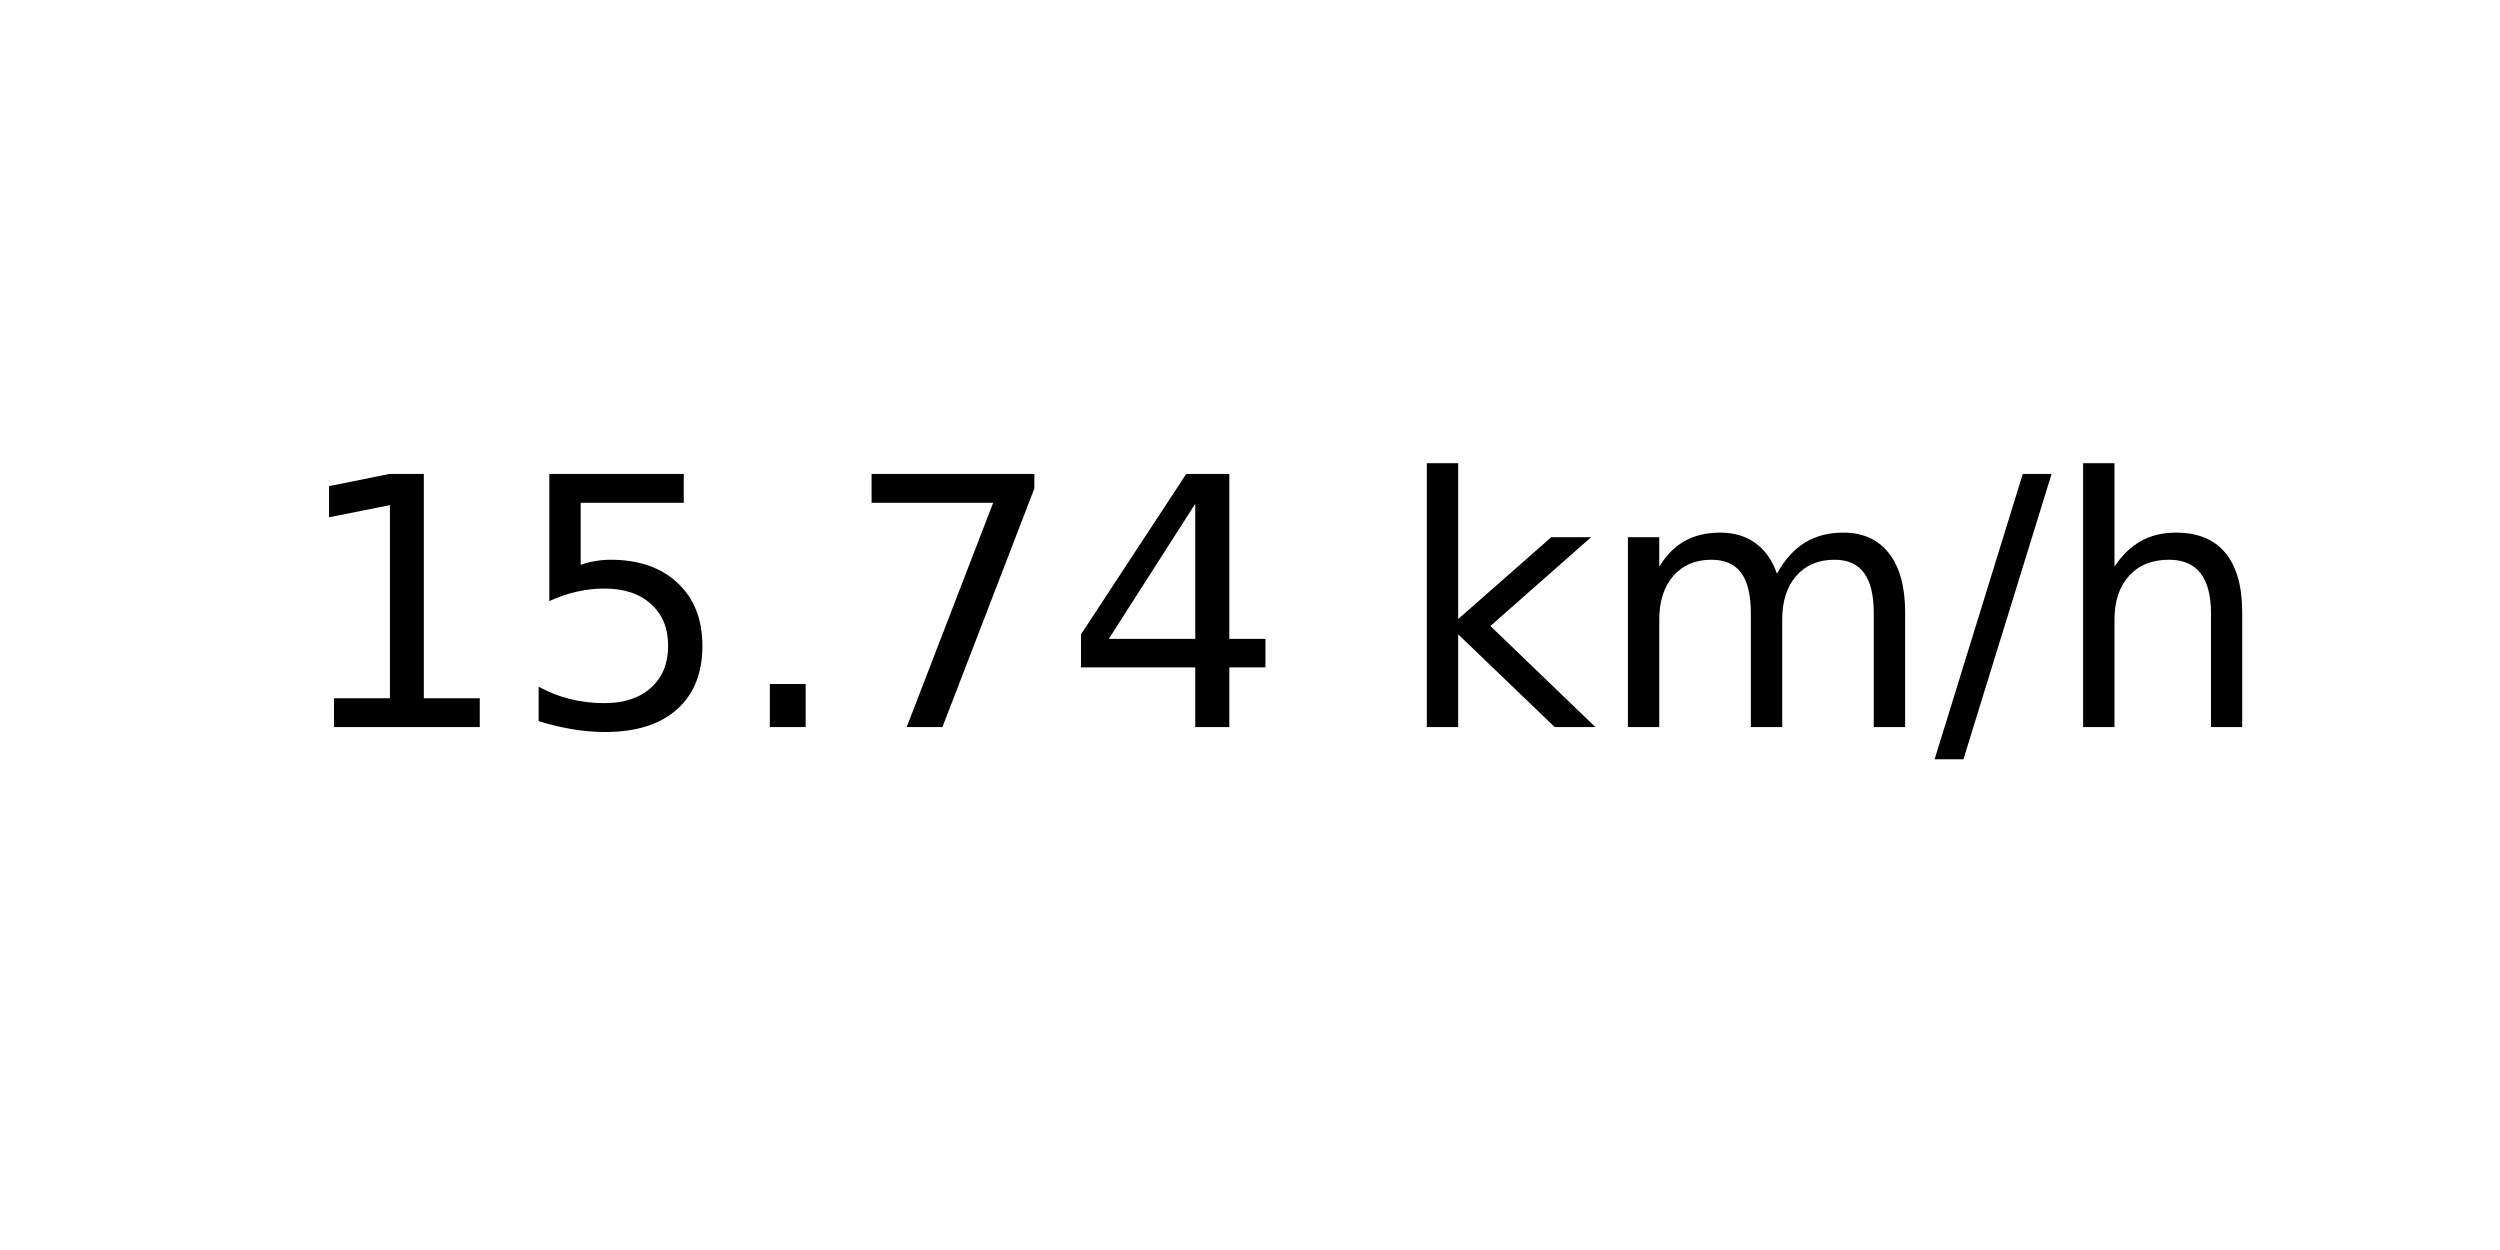
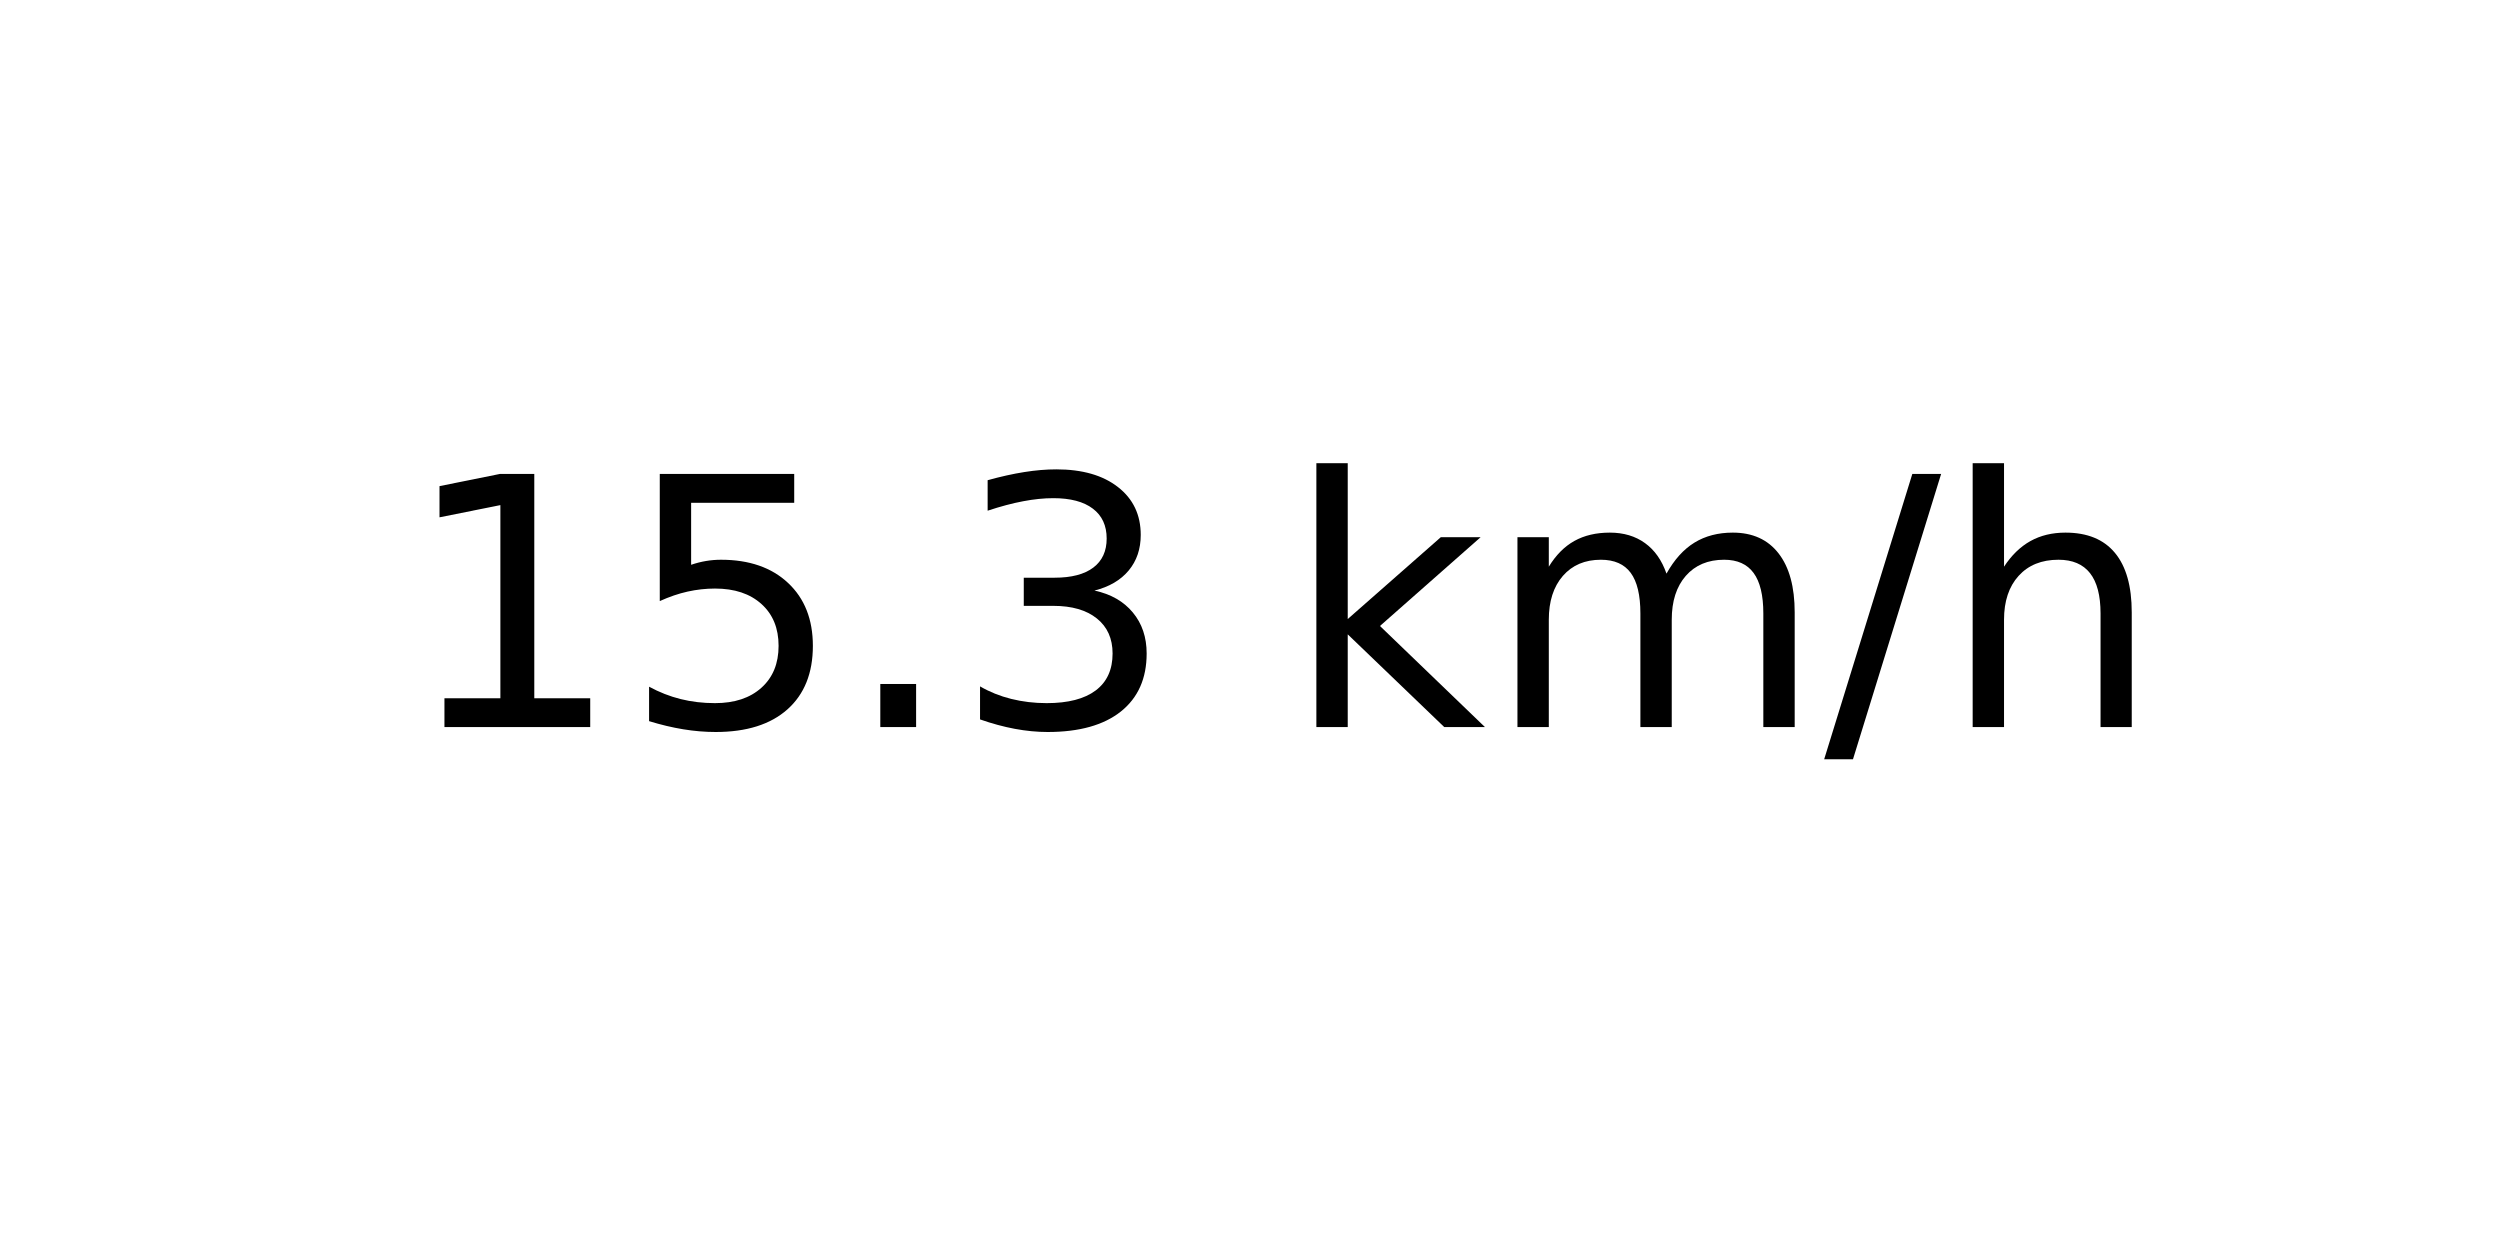
<svg xmlns="http://www.w3.org/2000/svg" xmlns:xlink="http://www.w3.org/1999/xlink" width="72pt" height="36pt" viewBox="0 0 72 36" version="1.1">
  <defs>
    <style type="text/css">*{stroke-linejoin: round; stroke-linecap: butt}</style>
  </defs>
  <g id="figure_1">
    <g id="axes_1">
      <g id="text_1">
-         <g transform="translate(8.378125 20.93937) scale(0.1 -0.1)">
+         <g transform="translate(11.55937 20.93937) scale(0.1 -0.1)">
          <defs>
            <path id="DejaVuSans-31" d="M 794 531  L 1825 531  L 1825 4091  L 703 3866  L 703 4441  L 1819 4666  L 2450 4666  L 2450 531  L 3481 531  L 3481 0  L 794 0  L 794 531  z " transform="scale(0.015625)" />
            <path id="DejaVuSans-35" d="M 691 4666  L 3169 4666  L 3169 4134  L 1269 4134  L 1269 2991  Q 1406 3038 1543 3061  Q 1681 3084 1819 3084  Q 2600 3084 3056 2656  Q 3513 2228 3513 1497  Q 3513 744 3044 326  Q 2575 -91 1722 -91  Q 1428 -91 1123 -41  Q 819 9 494 109  L 494 744  Q 775 591 1075 516  Q 1375 441 1709 441  Q 2250 441 2565 725  Q 2881 1009 2881 1497  Q 2881 1984 2565 2268  Q 2250 2553 1709 2553  Q 1456 2553 1204 2497  Q 953 2441 691 2322  L 691 4666  z " transform="scale(0.015625)" />
            <path id="DejaVuSans-2e" d="M 684 794  L 1344 794  L 1344 0  L 684 0  L 684 794  z " transform="scale(0.015625)" />
-             <path id="DejaVuSans-37" d="M 525 4666  L 3525 4666  L 3525 4397  L 1831 0  L 1172 0  L 2766 4134  L 525 4134  L 525 4666  z " transform="scale(0.015625)" />
-             <path id="DejaVuSans-34" d="M 2419 4116  L 825 1625  L 2419 1625  L 2419 4116  z M 2253 4666  L 3047 4666  L 3047 1625  L 3713 1625  L 3713 1100  L 3047 1100  L 3047 0  L 2419 0  L 2419 1100  L 313 1100  L 313 1709  L 2253 4666  z " transform="scale(0.015625)" />
+             <path id="DejaVuSans-33" d="M 2597 2516  Q 3050 2419 3304 2112  Q 3559 1806 3559 1356  Q 3559 666 3084 287  Q 2609 -91 1734 -91  Q 1441 -91 1130 -33  Q 819 25 488 141  L 488 750  Q 750 597 1062 519  Q 1375 441 1716 441  Q 2309 441 2620 675  Q 2931 909 2931 1356  Q 2931 1769 2642 2001  Q 2353 2234 1838 2234  L 1294 2234  L 1294 2753  L 1863 2753  Q 2328 2753 2575 2939  Q 2822 3125 2822 3475  Q 2822 3834 2567 4026  Q 2313 4219 1838 4219  Q 1578 4219 1281 4162  Q 984 4106 628 3988  L 628 4550  Q 988 4650 1302 4700  Q 1616 4750 1894 4750  Q 2613 4750 3031 4423  Q 3450 4097 3450 3541  Q 3450 3153 3228 2886  Q 3006 2619 2597 2516  z " transform="scale(0.015625)" />
            <path id="DejaVuSans-20" transform="scale(0.015625)" />
            <path id="DejaVuSans-6b" d="M 581 4863  L 1159 4863  L 1159 1991  L 2875 3500  L 3609 3500  L 1753 1863  L 3688 0  L 2938 0  L 1159 1709  L 1159 0  L 581 0  L 581 4863  z " transform="scale(0.015625)" />
            <path id="DejaVuSans-6d" d="M 3328 2828  Q 3544 3216 3844 3400  Q 4144 3584 4550 3584  Q 5097 3584 5394 3201  Q 5691 2819 5691 2113  L 5691 0  L 5113 0  L 5113 2094  Q 5113 2597 4934 2840  Q 4756 3084 4391 3084  Q 3944 3084 3684 2787  Q 3425 2491 3425 1978  L 3425 0  L 2847 0  L 2847 2094  Q 2847 2600 2669 2842  Q 2491 3084 2119 3084  Q 1678 3084 1418 2786  Q 1159 2488 1159 1978  L 1159 0  L 581 0  L 581 3500  L 1159 3500  L 1159 2956  Q 1356 3278 1631 3431  Q 1906 3584 2284 3584  Q 2666 3584 2933 3390  Q 3200 3197 3328 2828  z " transform="scale(0.015625)" />
            <path id="DejaVuSans-2f" d="M 1625 4666  L 2156 4666  L 531 -594  L 0 -594  L 1625 4666  z " transform="scale(0.015625)" />
            <path id="DejaVuSans-68" d="M 3513 2113  L 3513 0  L 2938 0  L 2938 2094  Q 2938 2591 2744 2837  Q 2550 3084 2163 3084  Q 1697 3084 1428 2787  Q 1159 2491 1159 1978  L 1159 0  L 581 0  L 581 4863  L 1159 4863  L 1159 2956  Q 1366 3272 1645 3428  Q 1925 3584 2291 3584  Q 2894 3584 3203 3211  Q 3513 2838 3513 2113  z " transform="scale(0.015625)" />
          </defs>
          <use xlink:href="#DejaVuSans-31" />
          <use xlink:href="#DejaVuSans-35" x="63.623" />
          <use xlink:href="#DejaVuSans-2e" x="127.246" />
-           <use xlink:href="#DejaVuSans-37" x="159.033" />
-           <use xlink:href="#DejaVuSans-34" x="222.656" />
-           <use xlink:href="#DejaVuSans-20" x="286.279" />
-           <use xlink:href="#DejaVuSans-6b" x="318.066" />
-           <use xlink:href="#DejaVuSans-6d" x="375.977" />
-           <use xlink:href="#DejaVuSans-2f" x="473.389" />
-           <use xlink:href="#DejaVuSans-68" x="507.08" />
+           <use xlink:href="#DejaVuSans-33" x="159.033" />
+           <use xlink:href="#DejaVuSans-20" x="222.656" />
+           <use xlink:href="#DejaVuSans-6b" x="254.443" />
+           <use xlink:href="#DejaVuSans-6d" x="312.354" />
+           <use xlink:href="#DejaVuSans-2f" x="409.766" />
+           <use xlink:href="#DejaVuSans-68" x="443.457" />
        </g>
      </g>
    </g>
  </g>
</svg>
